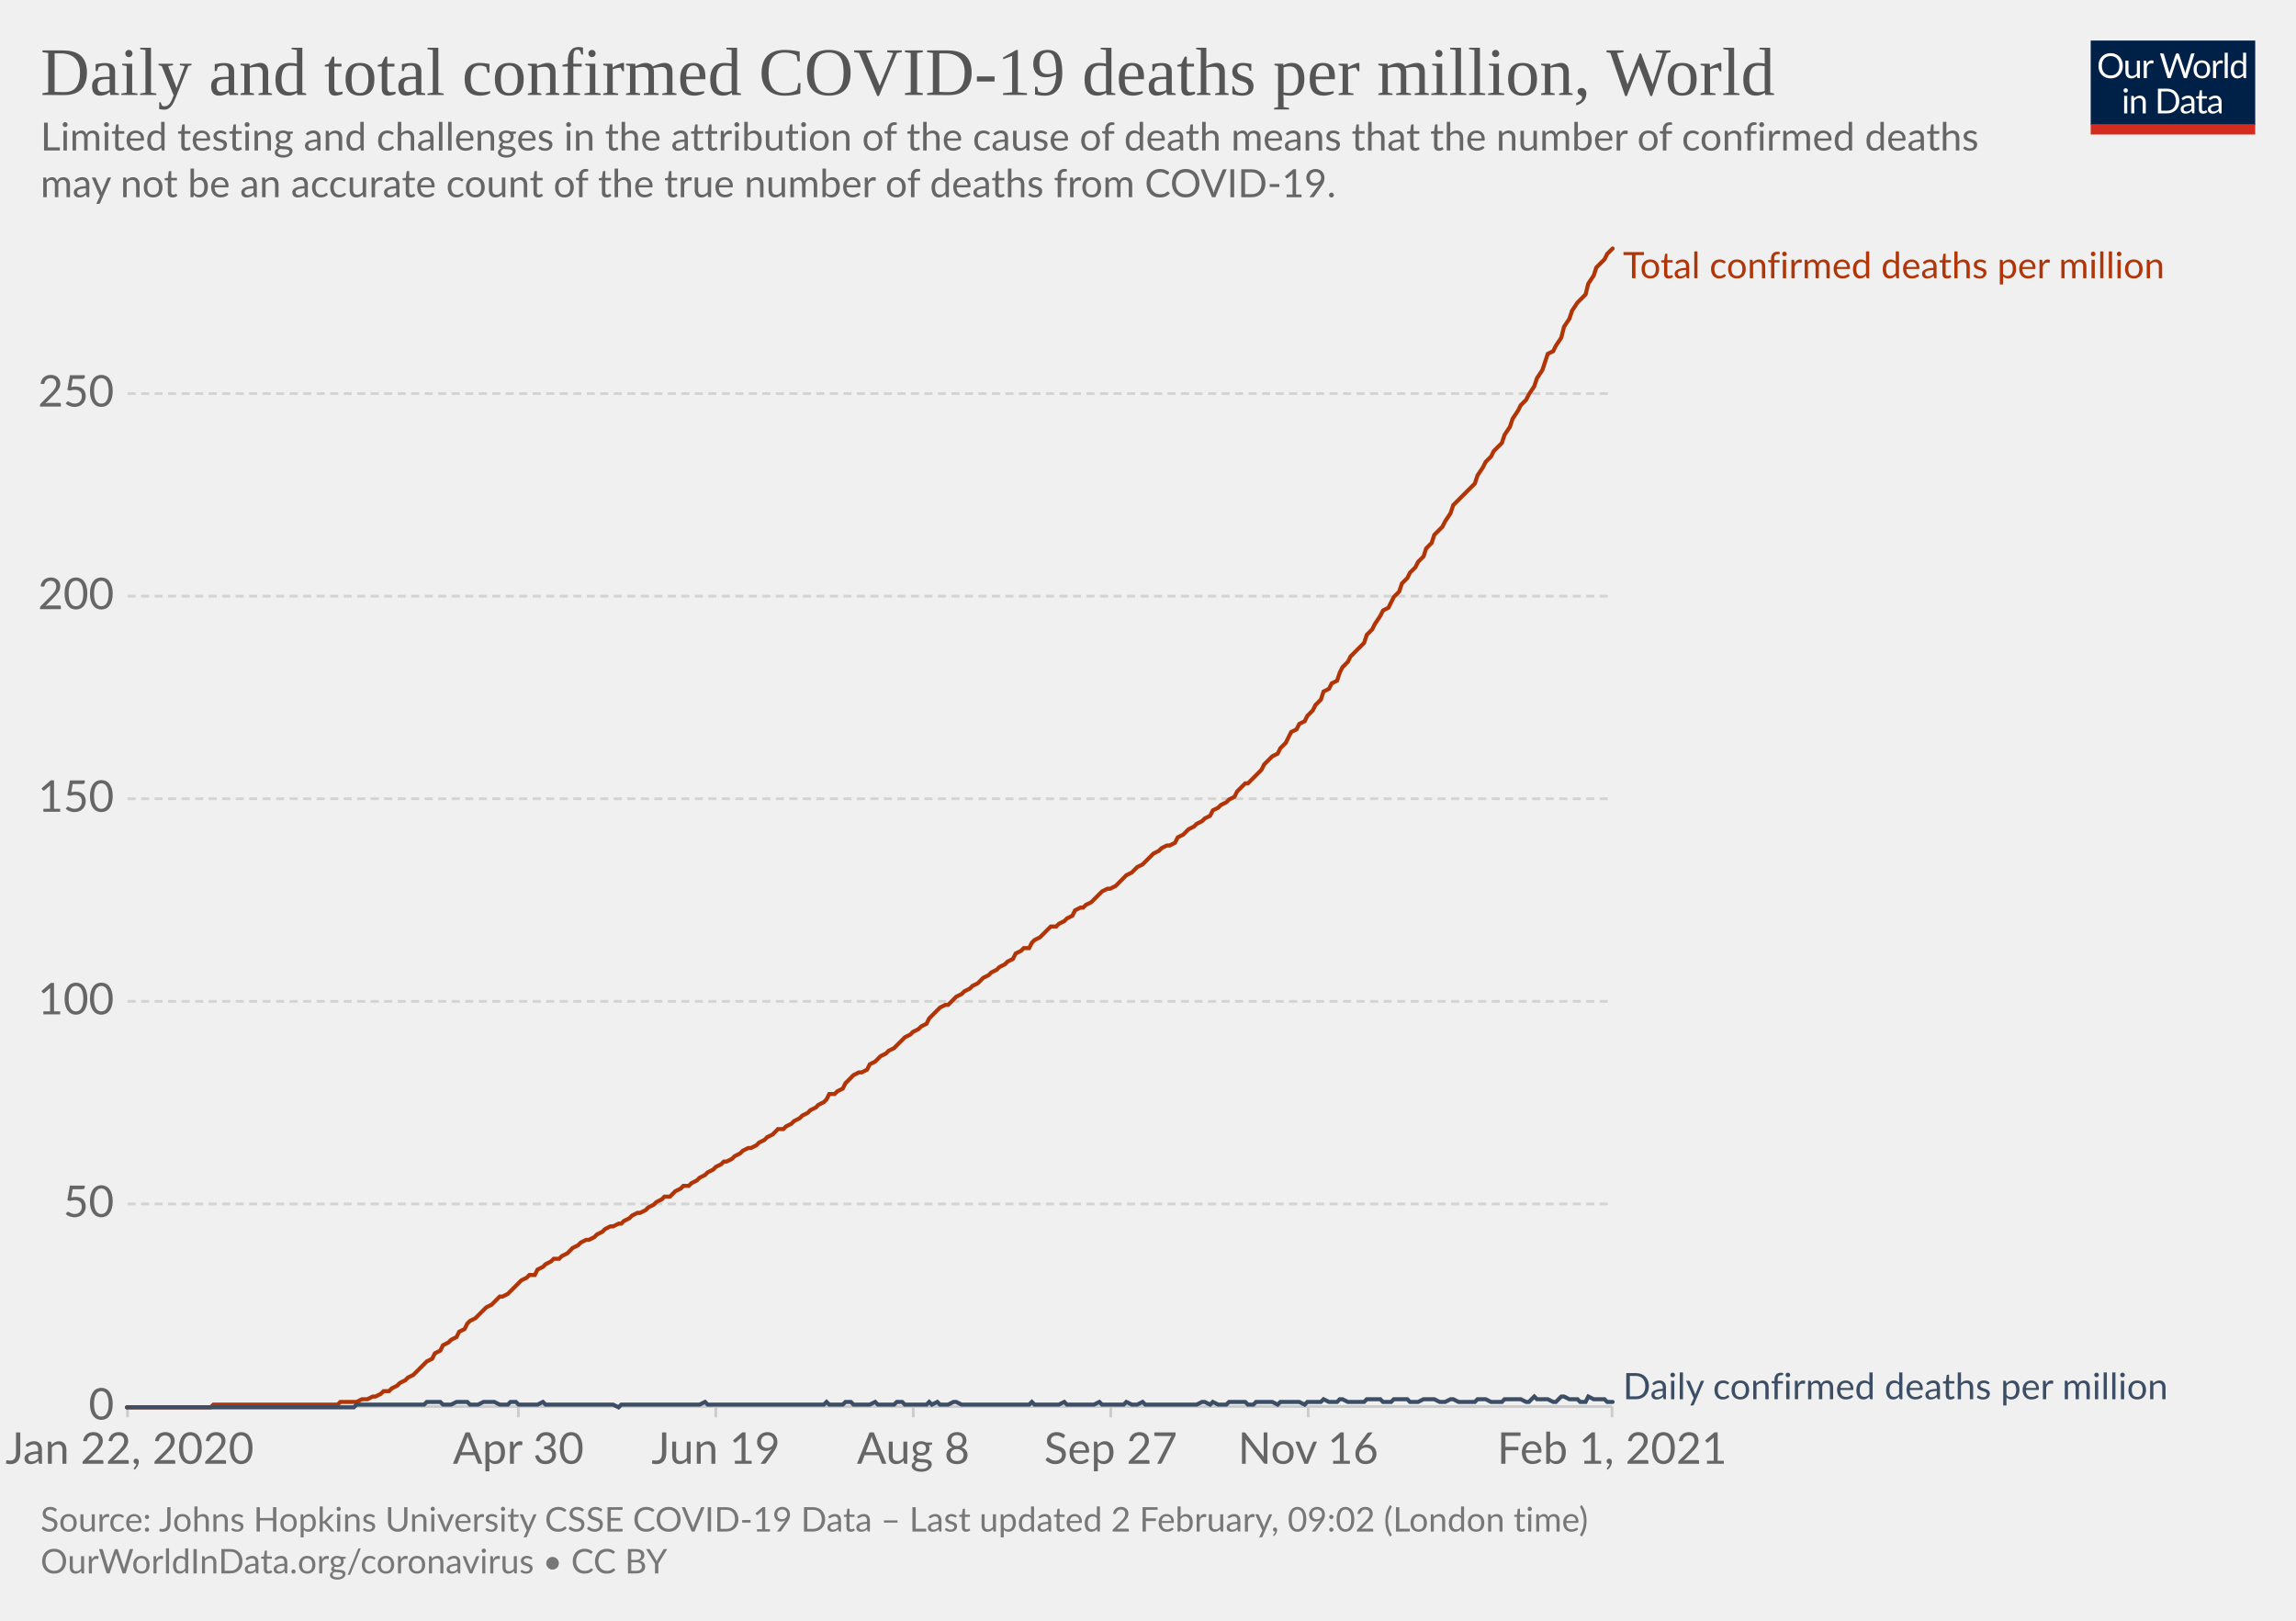
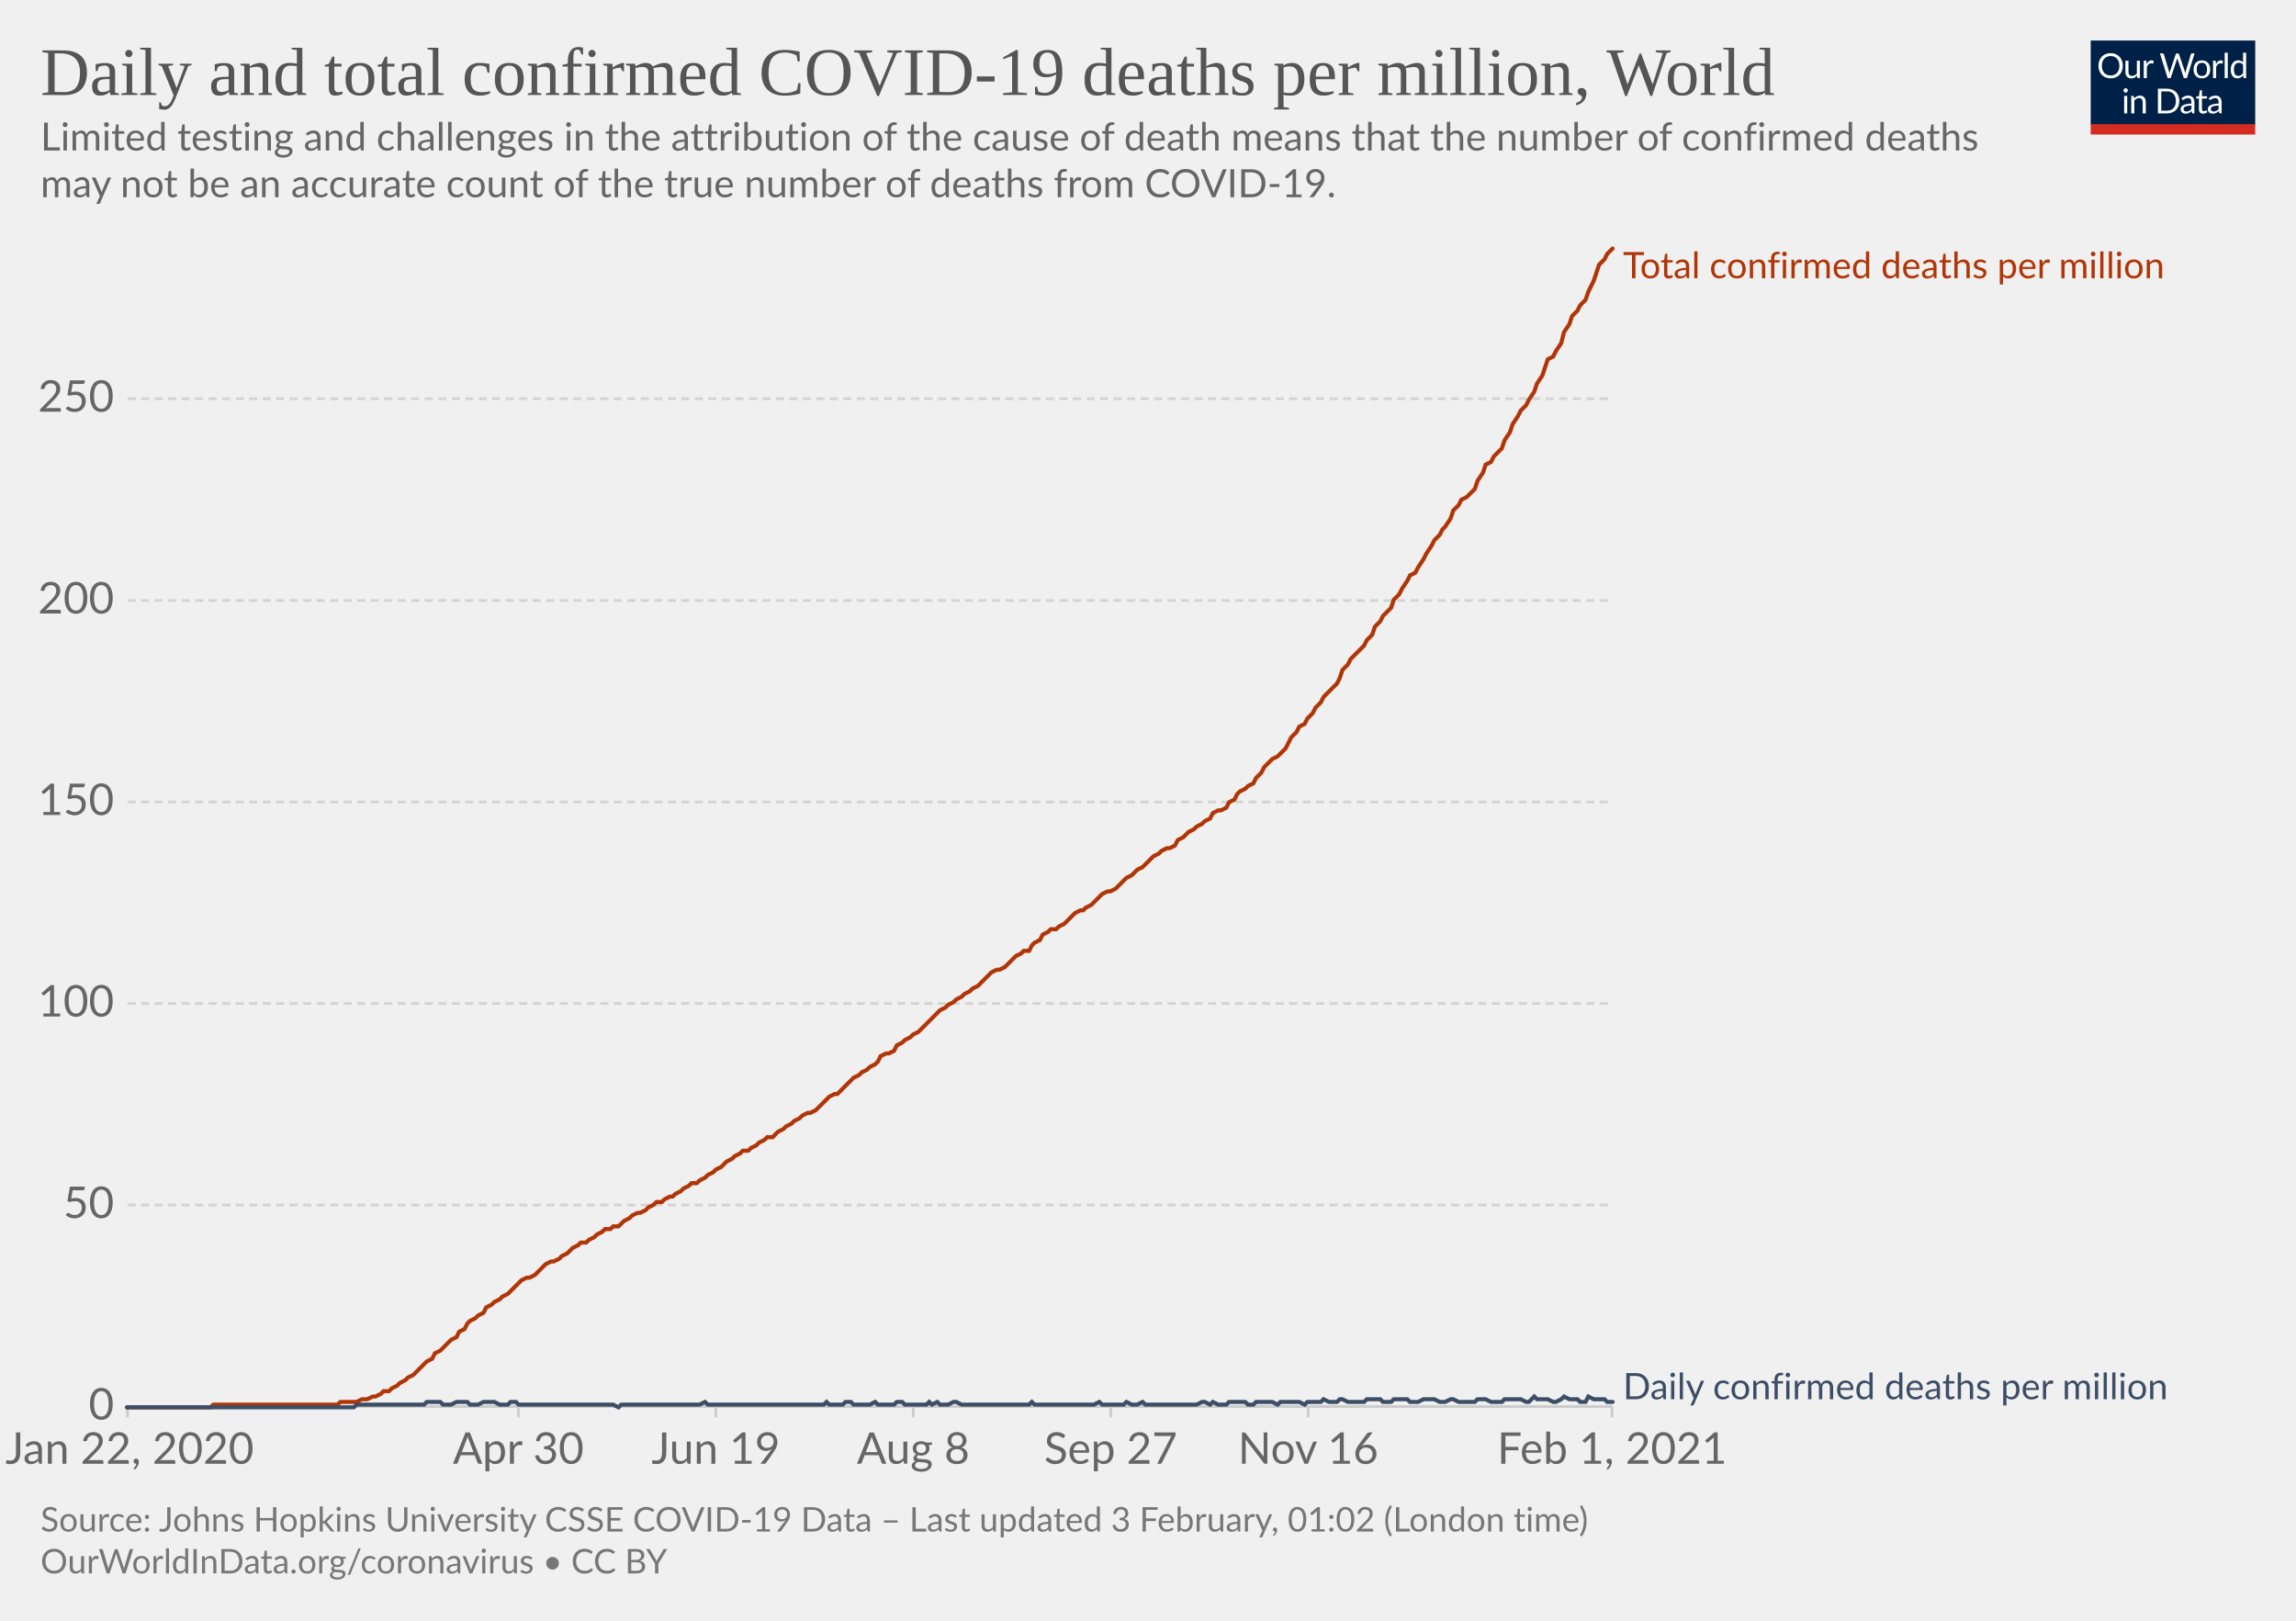
<svg xmlns="http://www.w3.org/2000/svg" version="1.1" style="background-color:#fff;-webkit-font-smoothing:antialiased" width="850" height="600" viewBox="0 0 850 600" font-family="Lato,'Helvetica Neue',Helvetica,Arial,sans-serif" font-size="18" text-rendering="optimizeLegibility">
  <g class="HeaderView">
    <g transform="matrix(.29 0 0 .29 774 15)">
      <svg width="210" height="120" viewBox="0 0 210 120" fill="none">
        <g clip-path="url(#clip0)">
          <path d="M0 0h210v107.89H0V0z" fill="#002147" />
          <path d="M40.98 32.25c0 2.36-.38 4.53-1.12 6.51a14.26 14.26 0 01-8.1 8.4c-1.9.78-4.02 1.17-6.34 1.17a16.6 16.6 0 01-6.33-1.17 14.31 14.31 0 01-8.08-8.4 18.29 18.29 0 01-1.12-6.51c0-2.36.38-4.53 1.12-6.5.75-1.97 1.8-3.67 3.17-5.1a14.32 14.32 0 014.9-3.34c1.92-.8 4.03-1.19 6.34-1.19 2.32 0 4.43.4 6.34 1.19 1.92.8 3.56 1.9 4.93 3.34a14.87 14.87 0 013.17 5.1 18.1 18.1 0 011.12 6.5zm-4.38 0c0-1.94-.26-3.68-.8-5.22a10.91 10.91 0 00-2.24-3.89 9.68 9.68 0 00-3.52-2.46 11.95 11.95 0 00-4.62-.86c-1.68 0-3.21.28-4.6.86a9.88 9.88 0 00-3.54 2.46 10.91 10.91 0 00-2.24 3.9c-.53 1.53-.8 3.27-.8 5.2 0 1.94.27 3.68.8 5.22a11.17 11.17 0 002.24 3.9 10.01 10.01 0 003.55 2.44c1.38.56 2.9.83 4.6.83s3.24-.27 4.61-.83a9.8 9.8 0 003.52-2.44 11.17 11.17 0 002.25-3.9c.53-1.54.8-3.28.8-5.21zm26.22-6.54V48H60.5c-.56 0-.9-.27-1.05-.81l-.31-2.4a12.45 12.45 0 01-3.26 2.6c-1.2.64-2.58.96-4.13.96-1.22 0-2.3-.2-3.24-.6a6.52 6.52 0 01-2.33-1.7 7.37 7.37 0 01-1.43-2.67c-.3-1.04-.46-2.2-.46-3.45V25.7h3.91v14.22c0 1.68.38 2.99 1.15 3.91.77.93 1.96 1.39 3.54 1.39 1.16 0 2.24-.27 3.23-.82a10.42 10.42 0 002.8-2.28V25.7h3.91zm8.61 4.47a9.94 9.94 0 012.6-3.56 5.64 5.64 0 013.76-1.3c.47 0 .92.05 1.34.15.44.1.83.27 1.17.49l-.3 2.92c-.09.37-.3.55-.66.55-.2 0-.5-.04-.9-.13a6.21 6.21 0 00-3.24.18 4.23 4.23 0 00-1.47.92c-.42.4-.81.9-1.17 1.5-.33.58-.64 1.26-.92 2.02V48H67.7V25.71h2.25c.42 0 .72.08.88.25.16.16.27.44.33.83l.26 3.39zm61.16-13.7L122.75 48h-3.82l-7.99-24.05a21.95 21.95 0 01-.42-1.58 38.36 38.36 0 01-.44 1.58L102.05 48h-3.83L88.4 16.47h3.54c.38 0 .7.1.95.29.26.2.43.43.5.73l6.52 21.9.28 1.28.29 1.46.3-1.46.38-1.27 7.41-21.91c.1-.25.26-.48.51-.69.27-.22.58-.33.95-.33h1.23c.38 0 .69.1.92.29a1.77 1.77 0 01.53.73l7.4 21.9a28.4 28.4 0 01.68 2.62 29.52 29.52 0 01.52-2.61l6.54-21.91a1.31 1.31 0 01.48-.7c.27-.21.58-.32.95-.32h3.32zm9.35 8.88c1.63 0 3.1.27 4.4.82a9.43 9.43 0 015.46 5.94c.5 1.4.74 2.98.74 4.73 0 1.76-.25 3.34-.74 4.75a9.43 9.43 0 01-5.46 5.92c-1.3.52-2.77.79-4.4.79-1.64 0-3.12-.27-4.44-.8a9.42 9.42 0 01-3.35-2.3c-.92-1-1.63-2.2-2.13-3.61-.49-1.41-.73-3-.73-4.75s.24-3.33.73-4.73c.5-1.43 1.2-2.64 2.13-3.63a9.4 9.4 0 013.35-2.31c1.32-.55 2.8-.82 4.44-.82zm0 19.89c2.2 0 3.84-.73 4.93-2.2 1.08-1.48 1.63-3.54 1.63-6.18 0-2.66-.55-4.72-1.63-6.2-1.09-1.49-2.73-2.23-4.93-2.23-1.12 0-2.09.2-2.93.57a5.71 5.71 0 00-2.06 1.65 7.5 7.5 0 00-1.24 2.67c-.26 1.04-.4 2.22-.4 3.54 0 2.64.55 4.7 1.64 6.18 1.1 1.47 2.76 2.2 4.99 2.2zm17.97-15.07a9.94 9.94 0 012.6-3.56 5.64 5.64 0 013.76-1.3c.47 0 .91.05 1.34.15.44.1.83.27 1.16.49l-.28 2.92c-.09.37-.31.55-.66.55-.2 0-.5-.04-.9-.13a6.2 6.2 0 00-3.24.18 4.23 4.23 0 00-1.47.92c-.43.4-.82.9-1.17 1.5a13.1 13.1 0 00-.92 2.02V48h-3.94V25.71h2.24c.43 0 .72.08.88.25.17.16.28.44.33.83l.27 3.39zm15.04-14.59V48h-3.92V15.6h3.92zm19.55 15.43a6.22 6.22 0 00-2.38-2.05 6.7 6.7 0 00-2.86-.6c-2.07 0-3.66.75-4.77 2.23-1.12 1.48-1.68 3.6-1.68 6.33 0 1.46.13 2.7.38 3.74a7.29 7.29 0 001.1 2.56 4.35 4.35 0 001.78 1.45c.7.3 1.5.46 2.4.46 1.29 0 2.41-.3 3.36-.88a9.6 9.6 0 002.67-2.49V31.02zm3.91-15.43V48h-2.33c-.56 0-.9-.27-1.06-.81l-.35-2.71a12.13 12.13 0 01-3.25 2.77 8.28 8.28 0 01-4.23 1.06 7.31 7.31 0 01-6.14-2.9c-.73-.96-1.3-2.15-1.69-3.57a18.35 18.35 0 01.07-9.48 11.29 11.29 0 011.89-3.7 8.7 8.7 0 017.06-3.34 7.96 7.96 0 016.12 2.62V15.59h3.91zM46.61 70.71V93H42.7V70.71h3.91zm.84-7c0 .39-.08.75-.24 1.09a2.81 2.81 0 01-1.52 1.47 2.67 2.67 0 01-2.16 0 2.9 2.9 0 01-1.45-1.47 2.67 2.67 0 010-2.16c.15-.35.35-.65.6-.9.25-.27.53-.47.85-.62a2.67 2.67 0 012.16 0c.35.15.65.35.9.62.27.25.47.55.62.9.16.34.24.7.24 1.08zm7.97 10.24c.49-.54 1-1.04 1.54-1.48a9.85 9.85 0 013.66-1.84 8.96 8.96 0 015.43.35c.94.4 1.72.97 2.33 1.71a7.36 7.36 0 011.43 2.67c.32 1.04.49 2.19.49 3.45V93h-3.94V78.81c0-1.69-.4-3-1.17-3.92-.76-.93-1.93-1.4-3.5-1.4a6.6 6.6 0 00-3.25.83c-1 .56-1.92 1.31-2.77 2.27V93h-3.94V70.71h2.35c.56 0 .9.28 1.04.82l.3 2.42zm57.7 3.3c0 2.36-.37 4.5-1.11 6.44a14.3 14.3 0 01-3.17 4.98 14.1 14.1 0 01-4.93 3.2c-1.9.76-4.02 1.13-6.33 1.13H85.8V61.47h11.77c2.31 0 4.42.39 6.33 1.15a13.8 13.8 0 018.1 8.18 17.75 17.75 0 011.12 6.45zm-4.37 0c0-1.94-.26-3.67-.8-5.2a10.94 10.94 0 00-2.23-3.87 9.57 9.57 0 00-3.53-2.42 12.23 12.23 0 00-4.61-.83h-7.5v24.62h7.5c1.7 0 3.24-.28 4.61-.84a9.7 9.7 0 003.53-2.4 10.94 10.94 0 002.24-3.87c.53-1.53.8-3.26.8-5.2zm19.8 5.72c-1.8.06-3.34.2-4.62.44-1.26.22-2.3.51-3.1.88-.8.36-1.37.8-1.74 1.3-.35.5-.53 1.05-.53 1.67 0 .58.1 1.1.3 1.52a3 3 0 00.76 1.05c.34.27.73.46 1.17.6a6.13 6.13 0 001.45.17 7.28 7.28 0 003.5-.81 11.95 11.95 0 002.82-2.2v-4.62zm-12.65-9.11a12.73 12.73 0 013.98-2.66c1.43-.59 3-.88 4.73-.88 1.25 0 2.36.2 3.33.61a6.81 6.81 0 013.94 4.38c.33 1.04.5 2.19.5 3.43V93h-1.74a1.8 1.8 0 01-.88-.18c-.2-.13-.36-.38-.48-.74l-.44-2.12-1.72 1.46a9.48 9.48 0 01-3.74 1.7c-.69.15-1.46.23-2.3.23-.87 0-1.69-.12-2.45-.35a5.34 5.34 0 01-3.34-2.93 6.64 6.64 0 01-.49-2.64c0-.88.25-1.72.73-2.53a6.33 6.33 0 012.35-2.17c1.09-.63 2.5-1.15 4.25-1.54 1.75-.41 3.89-.65 6.42-.7v-1.75c0-1.73-.37-3.03-1.12-3.91-.75-.9-1.84-1.34-3.28-1.34-.97 0-1.78.12-2.44.37-.64.23-1.2.5-1.7.81l-1.23.82c-.33.23-.67.35-1 .35-.27 0-.5-.07-.69-.2a2.1 2.1 0 01-.48-.53l-.7-1.25zm27.67 19.5c-1.76 0-3.12-.5-4.07-1.48-.94-.98-1.41-2.4-1.41-4.25V74h-2.68a.9.9 0 01-.6-.2c-.16-.14-.24-.36-.24-.66v-1.56l3.65-.46.9-6.89a.9.9 0 01.29-.52.88.88 0 01.62-.22H142v7.67h6.44V74H142v13.38c0 .94.22 1.63.68 2.09.45.45 1.04.68 1.76.68a3.21 3.21 0 001.85-.53l.55-.35c.16-.12.3-.18.41-.18.2 0 .4.13.55.38l1.15 1.87a7.45 7.45 0 01-2.44 1.5 8.53 8.53 0 01-2.95.52zm19.68-10.4c-1.8.07-3.34.21-4.62.45-1.26.22-2.3.51-3.1.88-.8.36-1.37.8-1.74 1.3-.35.5-.53 1.05-.53 1.67 0 .58.1 1.1.3 1.52a2.9 2.9 0 00.76 1.05c.34.27.73.46 1.17.6a6.13 6.13 0 001.45.17 7.3 7.3 0 003.5-.81 12.04 12.04 0 002.82-2.2v-4.62zm-12.65-9.1a12.72 12.72 0 013.99-2.66c1.42-.59 3-.88 4.72-.88 1.25 0 2.36.2 3.33.61a6.81 6.81 0 013.94 4.38c.33 1.04.5 2.19.5 3.43V93h-1.74a1.8 1.8 0 01-.88-.18c-.2-.13-.36-.38-.48-.74l-.44-2.12-1.72 1.46a9.48 9.48 0 01-3.74 1.7c-.69.15-1.46.23-2.3.23-.87 0-1.69-.12-2.45-.35a5.33 5.33 0 01-3.34-2.93 6.62 6.62 0 01-.49-2.64c0-.88.25-1.72.73-2.53a6.33 6.33 0 012.35-2.17c1.09-.63 2.5-1.15 4.25-1.54a31.2 31.2 0 016.42-.7v-1.75c0-1.73-.37-3.03-1.12-3.91-.75-.9-1.84-1.34-3.28-1.34-.97 0-1.78.12-2.44.37-.64.23-1.2.5-1.7.81l-1.22.82c-.34.23-.68.35-1.02.35-.26 0-.49-.07-.68-.2a1.88 1.88 0 01-.48-.53l-.7-1.25zM40.98 32.25c0 2.36-.38 4.53-1.12 6.51a14.26 14.26 0 01-8.1 8.4c-1.9.78-4.02 1.17-6.34 1.17a16.6 16.6 0 01-6.33-1.17 14.31 14.31 0 01-8.08-8.4 18.29 18.29 0 01-1.12-6.51c0-2.36.38-4.53 1.12-6.5.75-1.97 1.8-3.67 3.17-5.1a14.32 14.32 0 014.9-3.34c1.92-.8 4.03-1.19 6.34-1.19 2.32 0 4.43.4 6.34 1.19 1.92.8 3.56 1.9 4.93 3.34a14.87 14.87 0 013.17 5.1 18.1 18.1 0 011.12 6.5zm-4.38 0c0-1.94-.26-3.68-.8-5.22a10.91 10.91 0 00-2.24-3.89 9.68 9.68 0 00-3.52-2.46 11.95 11.95 0 00-4.62-.86c-1.68 0-3.21.28-4.6.86a9.88 9.88 0 00-3.54 2.46 10.91 10.91 0 00-2.24 3.9c-.53 1.53-.8 3.27-.8 5.2 0 1.94.27 3.68.8 5.22a11.17 11.17 0 002.24 3.9 10.01 10.01 0 003.55 2.44c1.38.56 2.9.83 4.6.83s3.24-.27 4.61-.83a9.8 9.8 0 003.52-2.44 11.17 11.17 0 002.25-3.9c.53-1.54.8-3.28.8-5.21zm26.22-6.54V48H60.5c-.56 0-.9-.27-1.05-.81l-.31-2.4a12.45 12.45 0 01-3.26 2.6c-1.2.64-2.58.96-4.13.96-1.22 0-2.3-.2-3.24-.6a6.52 6.52 0 01-2.33-1.7 7.37 7.37 0 01-1.43-2.67c-.3-1.04-.46-2.2-.46-3.45V25.7h3.91v14.22c0 1.68.38 2.99 1.15 3.91.77.93 1.96 1.39 3.54 1.39 1.16 0 2.24-.27 3.23-.82a10.42 10.42 0 002.8-2.28V25.7h3.91zm8.61 4.47a9.94 9.94 0 012.6-3.56 5.64 5.64 0 013.76-1.3c.47 0 .92.05 1.34.15.44.1.83.27 1.17.49l-.3 2.92c-.09.37-.3.55-.66.55-.2 0-.5-.04-.9-.13a6.21 6.21 0 00-3.24.18 4.23 4.23 0 00-1.47.92c-.42.4-.81.9-1.17 1.5-.33.58-.64 1.26-.92 2.02V48H67.7V25.71h2.25c.42 0 .72.08.88.25.16.16.27.44.33.83l.26 3.39zm61.16-13.7L122.75 48h-3.82l-7.99-24.05a21.95 21.95 0 01-.42-1.58 38.36 38.36 0 01-.44 1.58L102.05 48h-3.83L88.4 16.47h3.54c.38 0 .7.1.95.29.26.2.43.43.5.73l6.52 21.9.28 1.28.29 1.46.3-1.46.38-1.27 7.41-21.91c.1-.25.26-.48.51-.69.27-.22.58-.33.95-.33h1.23c.38 0 .69.1.92.29a1.77 1.77 0 01.53.73l7.4 21.9a28.4 28.4 0 01.68 2.62 29.52 29.52 0 01.52-2.61l6.54-21.91a1.31 1.31 0 01.48-.7c.27-.21.58-.32.95-.32h3.32zm9.35 8.88c1.63 0 3.1.27 4.4.82a9.43 9.43 0 015.46 5.94c.5 1.4.74 2.98.74 4.73 0 1.76-.25 3.34-.74 4.75a9.43 9.43 0 01-5.46 5.92c-1.3.52-2.77.79-4.4.79-1.64 0-3.12-.27-4.44-.8a9.42 9.42 0 01-3.35-2.3c-.92-1-1.63-2.2-2.13-3.61-.49-1.41-.73-3-.73-4.75s.24-3.33.73-4.73c.5-1.43 1.2-2.64 2.13-3.63a9.4 9.4 0 013.35-2.31c1.32-.55 2.8-.82 4.44-.82zm0 19.89c2.2 0 3.84-.73 4.93-2.2 1.08-1.48 1.63-3.54 1.63-6.18 0-2.66-.55-4.72-1.63-6.2-1.09-1.49-2.73-2.23-4.93-2.23-1.12 0-2.09.2-2.93.57a5.71 5.71 0 00-2.06 1.65 7.5 7.5 0 00-1.24 2.67c-.26 1.04-.4 2.22-.4 3.54 0 2.64.55 4.7 1.64 6.18 1.1 1.47 2.76 2.2 4.99 2.2zm17.97-15.07a9.94 9.94 0 012.6-3.56 5.64 5.64 0 013.76-1.3c.47 0 .91.05 1.34.15.44.1.83.27 1.16.49l-.28 2.92c-.09.37-.31.55-.66.55-.2 0-.5-.04-.9-.13a6.2 6.2 0 00-3.24.18 4.23 4.23 0 00-1.47.92c-.43.4-.82.9-1.17 1.5a13.1 13.1 0 00-.92 2.02V48h-3.94V25.71h2.24c.43 0 .72.08.88.25.17.16.28.44.33.83l.27 3.39zm15.04-14.59V48h-3.92V15.6h3.92zm19.55 15.43a6.22 6.22 0 00-2.38-2.05 6.7 6.7 0 00-2.86-.6c-2.07 0-3.66.75-4.77 2.23-1.12 1.48-1.68 3.6-1.68 6.33 0 1.46.13 2.7.38 3.74a7.29 7.29 0 001.1 2.56 4.35 4.35 0 001.78 1.45c.7.3 1.5.46 2.4.46 1.29 0 2.41-.3 3.36-.88a9.6 9.6 0 002.67-2.49V31.02zm3.91-15.43V48h-2.33c-.56 0-.9-.27-1.06-.81l-.35-2.71a12.13 12.13 0 01-3.25 2.77 8.28 8.28 0 01-4.23 1.06 7.31 7.31 0 01-6.14-2.9c-.73-.96-1.3-2.15-1.69-3.57a18.35 18.35 0 01.07-9.48 11.29 11.29 0 011.89-3.7 8.7 8.7 0 017.06-3.34 7.96 7.96 0 016.12 2.62V15.59h3.91zM46.61 70.71V93H42.7V70.71h3.91zm.84-7c0 .39-.08.75-.24 1.09a2.81 2.81 0 01-1.52 1.47 2.67 2.67 0 01-2.16 0 2.9 2.9 0 01-1.45-1.47 2.67 2.67 0 010-2.16c.15-.35.35-.65.6-.9.25-.27.53-.47.85-.62a2.67 2.67 0 012.16 0c.35.15.65.35.9.62.27.25.47.55.62.9.16.34.24.7.24 1.08zm7.97 10.24c.49-.54 1-1.04 1.54-1.48a9.85 9.85 0 013.66-1.84 8.96 8.96 0 015.43.35c.94.4 1.72.97 2.33 1.71a7.36 7.36 0 011.43 2.67c.32 1.04.49 2.19.49 3.45V93h-3.94V78.81c0-1.69-.4-3-1.17-3.92-.76-.93-1.93-1.4-3.5-1.4a6.6 6.6 0 00-3.25.83c-1 .56-1.92 1.31-2.77 2.27V93h-3.94V70.71h2.35c.56 0 .9.28 1.04.82l.3 2.42zm57.7 3.3c0 2.36-.37 4.5-1.11 6.44a14.3 14.3 0 01-3.17 4.98 14.1 14.1 0 01-4.93 3.2c-1.9.76-4.02 1.13-6.33 1.13H85.8V61.47h11.77c2.31 0 4.42.39 6.33 1.15a13.8 13.8 0 018.1 8.18 17.75 17.75 0 011.12 6.45zm-4.37 0c0-1.94-.26-3.67-.8-5.2a10.94 10.94 0 00-2.23-3.87 9.57 9.57 0 00-3.53-2.42 12.23 12.23 0 00-4.61-.83h-7.5v24.62h7.5c1.7 0 3.24-.28 4.61-.84a9.7 9.7 0 003.53-2.4 10.94 10.94 0 002.24-3.87c.53-1.53.8-3.26.8-5.2zm19.8 5.72c-1.8.06-3.34.2-4.62.44-1.26.22-2.3.51-3.1.88-.8.36-1.37.8-1.74 1.3-.35.5-.53 1.05-.53 1.67 0 .58.1 1.1.3 1.52a3 3 0 00.76 1.05c.34.27.73.46 1.17.6a6.13 6.13 0 001.45.17 7.28 7.28 0 003.5-.81 11.95 11.95 0 002.82-2.2v-4.62zm-12.65-9.11a12.73 12.73 0 013.98-2.66c1.43-.59 3-.88 4.73-.88 1.25 0 2.36.2 3.33.61a6.81 6.81 0 013.94 4.38c.33 1.04.5 2.19.5 3.43V93h-1.74a1.8 1.8 0 01-.88-.18c-.2-.13-.36-.38-.48-.74l-.44-2.12-1.72 1.46a9.48 9.48 0 01-3.74 1.7c-.69.15-1.46.23-2.3.23-.87 0-1.69-.12-2.45-.35a5.34 5.34 0 01-3.34-2.93 6.64 6.64 0 01-.49-2.64c0-.88.25-1.72.73-2.53a6.33 6.33 0 012.35-2.17c1.09-.63 2.5-1.15 4.25-1.54 1.75-.41 3.89-.65 6.42-.7v-1.75c0-1.73-.37-3.03-1.12-3.91-.75-.9-1.84-1.34-3.28-1.34-.97 0-1.78.12-2.44.37-.64.23-1.2.5-1.7.81l-1.23.82c-.33.23-.67.35-1 .35-.27 0-.5-.07-.69-.2a2.1 2.1 0 01-.48-.53l-.7-1.25zm27.67 19.5c-1.76 0-3.12-.5-4.07-1.48-.94-.98-1.41-2.4-1.41-4.25V74h-2.68a.9.9 0 01-.6-.2c-.16-.14-.24-.36-.24-.66v-1.56l3.65-.46.9-6.89a.9.9 0 01.29-.52.88.88 0 01.62-.22H142v7.67h6.44V74H142v13.38c0 .94.22 1.63.68 2.09.45.45 1.04.68 1.76.68a3.21 3.21 0 001.85-.53l.55-.35c.16-.12.3-.18.41-.18.2 0 .4.13.55.38l1.15 1.87a7.45 7.45 0 01-2.44 1.5 8.53 8.53 0 01-2.95.52zm19.68-10.4c-1.8.07-3.34.21-4.62.45-1.26.22-2.3.51-3.1.88-.8.36-1.37.8-1.74 1.3-.35.5-.53 1.05-.53 1.67 0 .58.1 1.1.3 1.52a2.9 2.9 0 00.76 1.05c.34.27.73.46 1.17.6a6.13 6.13 0 001.45.17 7.3 7.3 0 003.5-.81 12.04 12.04 0 002.82-2.2v-4.62zm-12.65-9.1a12.72 12.72 0 013.99-2.66c1.42-.59 3-.88 4.72-.88 1.25 0 2.36.2 3.33.61a6.81 6.81 0 013.94 4.38c.33 1.04.5 2.19.5 3.43V93h-1.74a1.8 1.8 0 01-.88-.18c-.2-.13-.36-.38-.48-.74l-.44-2.12-1.72 1.46a9.48 9.48 0 01-3.74 1.7c-.69.15-1.46.23-2.3.23-.87 0-1.69-.12-2.45-.35a5.33 5.33 0 01-3.34-2.93 6.62 6.62 0 01-.49-2.64c0-.88.25-1.72.73-2.53a6.33 6.33 0 012.35-2.17c1.09-.63 2.5-1.15 4.25-1.54a31.2 31.2 0 016.42-.7v-1.75c0-1.73-.37-3.03-1.12-3.91-.75-.9-1.84-1.34-3.28-1.34-.97 0-1.78.12-2.44.37-.64.23-1.2.5-1.7.81l-1.22.82c-.34.23-.68.35-1.02.35-.26 0-.49-.07-.68-.2a1.88 1.88 0 01-.48-.53l-.7-1.25zM40.98 32.25c0 2.36-.38 4.53-1.12 6.51a14.26 14.26 0 01-8.1 8.4c-1.9.78-4.02 1.17-6.34 1.17a16.6 16.6 0 01-6.33-1.17 14.31 14.31 0 01-8.08-8.4 18.29 18.29 0 01-1.12-6.51c0-2.36.38-4.53 1.12-6.5.75-1.97 1.8-3.67 3.17-5.1a14.32 14.32 0 014.9-3.34c1.92-.8 4.03-1.19 6.34-1.19 2.32 0 4.43.4 6.34 1.19 1.92.8 3.56 1.9 4.93 3.34a14.87 14.87 0 013.17 5.1 18.1 18.1 0 011.12 6.5zm-4.38 0c0-1.94-.26-3.68-.8-5.22a10.91 10.91 0 00-2.24-3.89 9.68 9.68 0 00-3.52-2.46 11.95 11.95 0 00-4.62-.86c-1.68 0-3.21.28-4.6.86a9.88 9.88 0 00-3.54 2.46 10.91 10.91 0 00-2.24 3.9c-.53 1.53-.8 3.27-.8 5.2 0 1.94.27 3.68.8 5.22a11.17 11.17 0 002.24 3.9 10.01 10.01 0 003.55 2.44c1.38.56 2.9.83 4.6.83s3.24-.27 4.61-.83a9.8 9.8 0 003.52-2.44 11.17 11.17 0 002.25-3.9c.53-1.54.8-3.28.8-5.21zm26.22-6.54V48H60.5c-.56 0-.9-.27-1.05-.81l-.31-2.4a12.45 12.45 0 01-3.26 2.6c-1.2.64-2.58.96-4.13.96-1.22 0-2.3-.2-3.24-.6a6.52 6.52 0 01-2.33-1.7 7.37 7.37 0 01-1.43-2.67c-.3-1.04-.46-2.2-.46-3.45V25.7h3.91v14.22c0 1.68.38 2.99 1.15 3.91.77.93 1.96 1.39 3.54 1.39 1.16 0 2.24-.27 3.23-.82a10.42 10.42 0 002.8-2.28V25.7h3.91zm8.61 4.47a9.94 9.94 0 012.6-3.56 5.64 5.64 0 013.76-1.3c.47 0 .92.05 1.34.15.44.1.83.27 1.17.49l-.3 2.92c-.09.37-.3.55-.66.55-.2 0-.5-.04-.9-.13a6.21 6.21 0 00-3.24.18 4.23 4.23 0 00-1.47.92c-.42.4-.81.9-1.17 1.5-.33.58-.64 1.26-.92 2.02V48H67.7V25.71h2.25c.42 0 .72.08.88.25.16.16.27.44.33.83l.26 3.39zm61.16-13.7L122.75 48h-3.82l-7.99-24.05a21.95 21.95 0 01-.42-1.58 38.36 38.36 0 01-.44 1.58L102.05 48h-3.83L88.4 16.47h3.54c.38 0 .7.1.95.29.26.2.43.43.5.73l6.52 21.9.28 1.28.29 1.46.3-1.46.38-1.27 7.41-21.91c.1-.25.26-.48.51-.69.27-.22.58-.33.95-.33h1.23c.38 0 .69.1.92.29a1.77 1.77 0 01.53.73l7.4 21.9a28.4 28.4 0 01.68 2.62 29.52 29.52 0 01.52-2.61l6.54-21.91a1.31 1.31 0 01.48-.7c.27-.21.58-.32.95-.32h3.32zm9.35 8.88c1.63 0 3.1.27 4.4.82a9.43 9.43 0 015.46 5.94c.5 1.4.74 2.98.74 4.73 0 1.76-.25 3.34-.74 4.75a9.43 9.43 0 01-5.46 5.92c-1.3.52-2.77.79-4.4.79-1.64 0-3.12-.27-4.44-.8a9.42 9.42 0 01-3.35-2.3c-.92-1-1.63-2.2-2.13-3.61-.49-1.41-.73-3-.73-4.75s.24-3.33.73-4.73c.5-1.43 1.2-2.64 2.13-3.63a9.4 9.4 0 013.35-2.31c1.32-.55 2.8-.82 4.44-.82zm0 19.89c2.2 0 3.84-.73 4.93-2.2 1.08-1.48 1.63-3.54 1.63-6.18 0-2.66-.55-4.72-1.63-6.2-1.09-1.49-2.73-2.23-4.93-2.23-1.12 0-2.09.2-2.93.57a5.71 5.71 0 00-2.06 1.65 7.5 7.5 0 00-1.24 2.67c-.26 1.04-.4 2.22-.4 3.54 0 2.64.55 4.7 1.64 6.18 1.1 1.47 2.76 2.2 4.99 2.2zm17.97-15.07a9.94 9.94 0 012.6-3.56 5.64 5.64 0 013.76-1.3c.47 0 .91.05 1.34.15.44.1.83.27 1.16.49l-.28 2.92c-.09.37-.31.55-.66.55-.2 0-.5-.04-.9-.13a6.2 6.2 0 00-3.24.18 4.23 4.23 0 00-1.47.92c-.43.4-.82.9-1.17 1.5a13.1 13.1 0 00-.92 2.02V48h-3.94V25.71h2.24c.43 0 .72.08.88.25.17.16.28.44.33.83l.27 3.39zm15.04-14.59V48h-3.92V15.6h3.92zm19.55 15.43a6.22 6.22 0 00-2.38-2.05 6.7 6.7 0 00-2.86-.6c-2.07 0-3.66.75-4.77 2.23-1.12 1.48-1.68 3.6-1.68 6.33 0 1.46.13 2.7.38 3.74a7.29 7.29 0 001.1 2.56 4.35 4.35 0 001.78 1.45c.7.3 1.5.46 2.4.46 1.29 0 2.41-.3 3.36-.88a9.6 9.6 0 002.67-2.49V31.02zm3.91-15.43V48h-2.33c-.56 0-.9-.27-1.06-.81l-.35-2.71a12.13 12.13 0 01-3.25 2.77 8.28 8.28 0 01-4.23 1.06 7.31 7.31 0 01-6.14-2.9c-.73-.96-1.3-2.15-1.69-3.57a18.35 18.35 0 01.07-9.48 11.29 11.29 0 011.89-3.7 8.7 8.7 0 017.06-3.34 7.96 7.96 0 016.12 2.62V15.59h3.91zM46.61 70.71V93H42.7V70.71h3.91zm.84-7c0 .39-.08.75-.24 1.09a2.81 2.81 0 01-1.52 1.47 2.67 2.67 0 01-2.16 0 2.9 2.9 0 01-1.45-1.47 2.67 2.67 0 010-2.16c.15-.35.35-.65.6-.9.25-.27.53-.47.85-.62a2.67 2.67 0 012.16 0c.35.15.65.35.9.62.27.25.47.55.62.9.16.34.24.7.24 1.08zm7.97 10.24c.49-.54 1-1.04 1.54-1.48a9.85 9.85 0 013.66-1.84 8.96 8.96 0 015.43.35c.94.4 1.72.97 2.33 1.71a7.36 7.36 0 011.43 2.67c.32 1.04.49 2.19.49 3.45V93h-3.94V78.81c0-1.69-.4-3-1.17-3.92-.76-.93-1.93-1.4-3.5-1.4a6.6 6.6 0 00-3.25.83c-1 .56-1.92 1.31-2.77 2.27V93h-3.94V70.71h2.35c.56 0 .9.28 1.04.82l.3 2.42zm57.7 3.3c0 2.36-.37 4.5-1.11 6.44a14.3 14.3 0 01-3.17 4.98 14.1 14.1 0 01-4.93 3.2c-1.9.76-4.02 1.13-6.33 1.13H85.8V61.47h11.77c2.31 0 4.42.39 6.33 1.15a13.8 13.8 0 018.1 8.18 17.75 17.75 0 011.12 6.45zm-4.37 0c0-1.94-.26-3.67-.8-5.2a10.94 10.94 0 00-2.23-3.87 9.57 9.57 0 00-3.53-2.42 12.23 12.23 0 00-4.61-.83h-7.5v24.62h7.5c1.7 0 3.24-.28 4.61-.84a9.7 9.7 0 003.53-2.4 10.94 10.94 0 002.24-3.87c.53-1.53.8-3.26.8-5.2zm19.8 5.72c-1.8.06-3.34.2-4.62.44-1.26.22-2.3.51-3.1.88-.8.36-1.37.8-1.74 1.3-.35.5-.53 1.05-.53 1.67 0 .58.1 1.1.3 1.52a3 3 0 00.76 1.05c.34.27.73.46 1.17.6a6.13 6.13 0 001.45.17 7.28 7.28 0 003.5-.81 11.95 11.95 0 002.82-2.2v-4.62zm-12.65-9.11a12.73 12.73 0 013.98-2.66c1.43-.59 3-.88 4.73-.88 1.25 0 2.36.2 3.33.61a6.81 6.81 0 013.94 4.38c.33 1.04.5 2.19.5 3.43V93h-1.74a1.8 1.8 0 01-.88-.18c-.2-.13-.36-.38-.48-.74l-.44-2.12-1.72 1.46a9.48 9.48 0 01-3.74 1.7c-.69.15-1.46.23-2.3.23-.87 0-1.69-.12-2.45-.35a5.34 5.34 0 01-3.34-2.93 6.64 6.64 0 01-.49-2.64c0-.88.25-1.72.73-2.53a6.33 6.33 0 012.35-2.17c1.09-.63 2.5-1.15 4.25-1.54 1.75-.41 3.89-.65 6.42-.7v-1.75c0-1.73-.37-3.03-1.12-3.91-.75-.9-1.84-1.34-3.28-1.34-.97 0-1.78.12-2.44.37-.64.23-1.2.5-1.7.81l-1.23.82c-.33.23-.67.35-1 .35-.27 0-.5-.07-.69-.2a2.1 2.1 0 01-.48-.53l-.7-1.25zm27.67 19.5c-1.76 0-3.12-.5-4.07-1.48-.94-.98-1.41-2.4-1.41-4.25V74h-2.68a.9.9 0 01-.6-.2c-.16-.14-.24-.36-.24-.66v-1.56l3.65-.46.9-6.89a.9.9 0 01.29-.52.88.88 0 01.62-.22H142v7.67h6.44V74H142v13.38c0 .94.22 1.63.68 2.09.45.45 1.04.68 1.76.68a3.21 3.21 0 001.85-.53l.55-.35c.16-.12.3-.18.41-.18.2 0 .4.13.55.38l1.15 1.87a7.45 7.45 0 01-2.44 1.5 8.53 8.53 0 01-2.95.52zm19.68-10.4c-1.8.07-3.34.21-4.62.45-1.26.22-2.3.51-3.1.88-.8.36-1.37.8-1.74 1.3-.35.5-.53 1.05-.53 1.67 0 .58.1 1.1.3 1.52a2.9 2.9 0 00.76 1.05c.34.27.73.46 1.17.6a6.13 6.13 0 001.45.17 7.3 7.3 0 003.5-.81 12.04 12.04 0 002.82-2.2v-4.62zm-12.65-9.1a12.72 12.72 0 013.99-2.66c1.42-.59 3-.88 4.72-.88 1.25 0 2.36.2 3.33.61a6.81 6.81 0 013.94 4.38c.33 1.04.5 2.19.5 3.43V93h-1.74a1.8 1.8 0 01-.88-.18c-.2-.13-.36-.38-.48-.74l-.44-2.12-1.72 1.46a9.48 9.48 0 01-3.74 1.7c-.69.15-1.46.23-2.3.23-.87 0-1.69-.12-2.45-.35a5.33 5.33 0 01-3.34-2.93 6.62 6.62 0 01-.49-2.64c0-.88.25-1.72.73-2.53a6.33 6.33 0 012.35-2.17c1.09-.63 2.5-1.15 4.25-1.54a31.2 31.2 0 016.42-.7v-1.75c0-1.73-.37-3.03-1.12-3.91-.75-.9-1.84-1.34-3.28-1.34-.97 0-1.78.12-2.44.37-.64.23-1.2.5-1.7.81l-1.22.82c-.34.23-.68.35-1.02.35-.26 0-.49-.07-.68-.2a1.88 1.88 0 01-.48-.53l-.7-1.25z" fill="#fff" />
          <path fill="#D42B21" d="M0 106.79h210V120H0z" />
        </g>
        <defs>
          <clipPath id="clip0">
            <path fill="#fff" d="M0 0h210v120H0z" />
          </clipPath>
        </defs>
      </svg>
    </g>
    <a href="https://ourworldindata.org/grapher/total-daily-covid-deaths-per-million?time=2020-01-22..latest" target="_blank" rel="noopener" font-family="&quot;Playfair Display&quot;,Georgia,&quot;Times New Roman&quot;,serif">
      <text font-size="25.2" x="15" y="35.2" fill="#555">
        <tspan x="15" y="35.16">Daily and total confirmed COVID-19 deaths per million, World</tspan>
      </text>
    </a>
    <text font-size="14.4" x="15" y="55.7" fill="#666">
      <tspan x="15" y="55.72">Limited testing and challenges in the attribution of the cause of death means that the number of confirmed deaths</tspan>
      <tspan x="15" y="73">may not be an accurate count of the true number of deaths from COVID-19.</tspan>
    </text>
  </g>
  <g class="LineChart">
    <defs>
      <clipPath id="a">
        <path d="M37.22 0h830v899.4h-830z" />
      </clipPath>
    </defs>
    <g class="DualAxisView">
      <g class="HorizontalAxis">
        <path stroke="#ccc" d="M47.2 520.7v4M191.9 520.7v4M265 520.7v4M338.1 520.7v4M411.2 520.7v4M484.3 520.7v4M596.8 520.7v4" />
        <text x="48" y="541.9" fill="#666" text-anchor="middle" font-size="16.2">Jan 22, 2020</text>
        <text x="191.9" y="541.9" fill="#666" text-anchor="middle" font-size="16.2">Apr 30</text>
        <text x="265" y="541.9" fill="#666" text-anchor="middle" font-size="16.2">Jun 19</text>
        <text x="338.1" y="541.9" fill="#666" text-anchor="middle" font-size="16.2">Aug 8</text>
        <text x="411.2" y="541.9" fill="#666" text-anchor="middle" font-size="16.2">Sep 27</text>
        <text x="484.3" y="541.9" fill="#666" text-anchor="middle" font-size="16.2">Nov 16</text>
        <text x="596.8" y="541.9" fill="#666" text-anchor="middle" font-size="16.2">Feb 1, 2021</text>
      </g>
      <g class="VerticalAxis" fill="#666" dominant-baseline="middle" text-anchor="end" font-size="16.2">
        <text x="42.22" y="520.7">0</text>
-         <text x="42.22" y="445.7">50</text>
-         <text x="42.22" y="370.7">100</text>
-         <text x="42.22" y="295.7">150</text>
-         <text x="42.22" y="220.7">200</text>
-         <text x="42.22" y="145.7">250</text>
+         <text x="42.22" y="446.1">50</text>
+         <text x="42.22" y="371.5">100</text>
+         <text x="42.22" y="296.9">150</text>
+         <text x="42.22" y="222.3">200</text>
+         <text x="42.22" y="147.6">250</text>
      </g>
      <g class="AxisGridLines horizontalLines">
        <path stroke="#ccc" d="M47.22 520.7h549.61" />
-         <path stroke="#d3d3d3" stroke-dasharray="3,2" d="M47.22 445.7h549.61M47.22 370.7h549.61M47.22 295.7h549.61M47.22 220.7h549.61M47.22 145.7h549.61" />
+         <path stroke="#d3d3d3" stroke-dasharray="3,2" d="M47.22 446.1h549.61M47.22 371.5h549.61M47.22 296.9h549.61M47.22 222.3h549.61M47.22 147.6h549.61" />
      </g>
    </g>
    <g clip-path="url(#a)">
      <g class="LineLabels" cursor="default">
        <g class="legendMark">
          <text font-size="13.5" x="600.8" y="103" fill="#B13507">
            <tspan x="600.83" y="103">Total confirmed deaths per million</tspan>
          </text>
        </g>
        <g class="legendMark">
          <text font-size="13.5" x="600.8" y="518" fill="#3C4E66">
            <tspan x="600.83" y="518">Daily confirmed deaths per million</tspan>
          </text>
        </g>
      </g>
      <g class="Lines">
        <g class="key-World_0">
-           <path stroke="#B13507" stroke-linecap="round" d="M47 521h31l1-1h46l1-1h6l2-1h2l2-1h1l2-1 1-1h2l1-1 2-1 1-1 2-1 1-1 2-1 1-1 1-1 2-2 1-1 2-1 1-2 2-1 1-2 2-1 1-1 2-1 1-2 2-1 1-2 1-1 2-1 1-1 2-2 1-1 2-1 1-1 2-2h1l2-1 1-1 2-2 1-1 1-1 2-1 1-1h2l1-2 2-1 1-1 2-1 1-1h2l1-1 2-1 1-1 1-1 2-1 1-1 2-1h1l2-1 1-1 2-1 1-1 2-1h1l2-1h1l1-1 2-1 1-1 2-1h1l2-1 1-1 2-1 1-1 2-1 1-1h2l1-1 1-1 2-1 1-1h2l1-1 2-1 1-1 2-1 1-1 2-1 1-1 2-1 1-1h1l2-1 1-1 2-1 1-1 2-1h1l2-1 1-1 2-1 1-1 2-1 1-1 1-1h2l1-1 2-1 1-1 2-1 1-1 2-1 1-1 2-1 1-1 2-1 1-1 1-2h2l1-1 2-1 1-2 2-2 1-1 2-1h1l2-1 1-2 2-1 1-1 1-1 2-1 1-1 2-1 1-1 2-2 1-1 2-1 1-1 2-1 1-1 2-1 1-2 1-1 2-2 1-1 2-1h1l2-2 1-1 2-1 1-1 2-1 1-1 2-1 1-1 1-1 2-1 1-1 2-1 1-1 2-1 1-1 2-1 1-2 2-1 1-1h2l1-2 1-1 2-1 1-1 2-2 1-1h2l1-1 2-1 1-1 2-1 1-2 2-1h1l1-1 2-1 1-1 2-2 1-1 2-1h1l2-1 1-1 2-2 1-1 2-1 1-1 1-1 2-1 1-1 2-2 1-1 2-1 1-1 2-1h1l2-1 1-2 2-1 1-1 1-1 2-1 1-1 2-1 1-1 2-1 1-2 2-1 1-1 2-1 1-1 2-1 1-2 1-1 2-2h1l2-2 1-1 2-2 1-2 2-2 1-1 2-1 1-2 2-2 1-2 1-2 2-1 1-2 2-1 1-2 2-2 1-2 2-2 1-3 2-1 1-2 2-1 1-3 1-2 2-2 1-2 2-2 1-1 2-2 1-3 2-2 1-2 2-3 1-2 2-1 1-2 1-2 2-2 1-3 2-2 1-2 2-2 1-2 2-2 1-3 2-2 1-3 2-2 1-1 1-2 2-3 1-3 2-2 1-1 2-2 1-1 2-2 1-3 2-3 1-2 2-2 1-2 1-1 2-2 1-3 2-3 1-3 2-3 1-2 2-2 1-2 2-3 1-3 2-3 1-3 1-3 2-1 1-2 2-3 1-4 2-3 1-3 2-3 1-1 2-2 1-4 2-3 1-3 1-1 2-2 1-2 2-2" fill="none" stroke-width="1.5" />
+           <path stroke="#B13507" stroke-linecap="round" d="M47 521h31l1-1h46l1-1h6l2-1h2l2-1h1l2-1 1-1h2l1-1 2-1 1-1 2-1 1-1 2-1 1-1 1-1 2-2 1-1 2-1 1-2 2-1 1-1 2-2 1-1 2-1 1-2 2-1 1-2 1-1 2-1 1-1 2-1 1-2 2-1 1-1 2-1 1-1 2-1 1-1 2-2 1-1 1-1 2-1h1l2-1 1-1 2-2 1-1 2-1h1l2-1 1-1 2-1 1-1 1-1 2-1 1-1h2l1-1 2-1 1-1 2-1 1-1h2l1-1h2l1-1 1-1 2-1 1-1 2-1h1l2-1 1-1 2-1 1-1h2l1-1 2-1h1l1-1 2-1 1-1 2-1 1-1h2l1-1 2-1 1-1 2-1 1-1 2-1 1-1 1-1 2-1 1-1 2-1 1-1h2l1-1 2-1 1-1 2-1 1-1h2l1-1 1-1 2-1 1-1 2-1 1-1 2-1 1-1 2-1h1l2-1 1-1 2-2 1-1 1-1 2-1h1l2-2 1-1 2-2 1-1 2-1 1-1 2-1 1-1 2-1 1-1 1-2 2-1h1l2-1 1-2 2-1 1-1 2-1 1-1 2-1 1-1 2-2 1-1 1-1 2-2 1-1 2-1 1-1 2-1 1-1 2-1 1-1 2-1 1-1 2-1 1-1 1-1 2-2 1-1 2-1h1l2-1 1-1 2-2 1-1 2-1 1-1h2l1-2 1-1 2-1 1-2 2-1 1-1h2l1-1 2-1 1-1 2-2 1-1 2-1h1l1-1 2-1 1-1 2-2 1-1 2-1h1l2-1 1-1 2-2 1-1 2-1 1-1 1-1 2-1 1-1 2-2 1-1 2-1 1-1 2-1h1l2-1 1-2 2-1 1-1 1-1 2-1 1-1 2-1 1-1 2-1 1-2 2-1h1l2-1 1-2 2-1 1-2 1-1 2-1 1-1 2-1 1-2 2-2 1-2 2-2 1-1 2-1 1-1 2-2 1-2 1-2 2-2 1-2 2-1 1-2 2-2 1-2 2-2 1-2 2-2 1-1 2-2 1-2 1-3 2-2 1-2 2-2 1-1 2-2 1-2 2-2 1-3 2-2 1-2 2-2 1-1 1-3 2-2 1-2 2-3 1-2 2-1 1-2 2-3 1-2 2-3 1-2 2-2 1-2 1-1 2-3 1-3 2-2 1-2 2-1 1-1 2-2 1-3 2-3 1-3 2-1 1-2 1-1 2-2 1-3 2-3 1-3 2-3 1-2 2-2 1-2 2-3 1-3 2-3 1-3 1-3 2-1 1-2 2-3 1-4 2-3 1-3 2-2 1-2 2-2 1-3 2-4 1-3 1-3 2-2 1-2 2-2" fill="none" stroke-width="1.5" />
        </g>
        <g class="key-World_1">
-           <path stroke="#3C4E66" stroke-linecap="round" d="M47 521h84l1-1h25l1-1h5l1 1h3l2-1h4l1 1h3l2-1h4l2 1h3l1-1h2l1 1h7l2-1 1 1h25l2 1 1-1h29l2-1 1 1h43l1-1 1 1h5l1-1h2l1 1h6l2-1 1 1h6l1-1h2l1 1h8l1-1 1 1 2-1 1 1h3l2-1h1l2 1h25l1-1 1 1h9l2-1 1 1h10l2-1 1 1h8l1-1 2 1h2l2-1 1 1h19l2-1h1l2 1 1-1 2 1h3l1-1h6l1 1h2l1-1h6l2 1 1-1h7l2 1 1-1h5l1-1 2 1h3l1-1h1l2 1h6l1-1h5l1 1h3l1-1h5l1 1h3l2-1h4l2 1h2l2-1h1l2 1h6l1-1h3l2 1h4l1-1h6l2 1h1l2-2 1 1h4l2 1h1l2-2h1l2 1h3l1 1h2l1-2 2 1h4l1 1h2" fill="none" stroke-width="1.5" />
+           <path stroke="#3C4E66" stroke-linecap="round" d="M47 521h84l1-1h25l1-1h5l1 1h3l2-1h4l1 1h3l2-1h4l2 1h3l1-1h2l1 1h35l2 1 1-1h29l2-1 1 1h43l1-1 1 1h5l1-1h2l1 1h6l2-1 1 1h6l1-1h2l1 1h8l1-1 1 1 2-1 1 1h3l2-1h1l2 1h25l1-1 1 1h22l2-1 1 1h8l1-1 2 1h2l2-1 1 1h19l2-1h1l2 1 1-1 2 1h3l1-1h6l1 1h2l1-1h6l2 1 1-1h7l2 1 1-1h5l1-1 2 1h3l1-1h1l2 1h6l1-1h5l1 1h3l1-1h5l1 1h3l2-1h4l2 1h2l2-1h1l2 1h6l1-1h3l2 1h4l1-1h6l2 1h1l2-2 1 1h4l2 1h1l2-1 1-1 2 1h3l1 1h2l1-2 2 1h4l1 1h2" fill="none" stroke-width="1.5" />
        </g>
      </g>
    </g>
  </g>
  <g class="SourcesFooter" fill="#777">
    <g class="clickable" fill="#777">
      <text font-size="12.6" x="15" y="567">
-         <tspan x="15" y="566.98">Source: Johns Hopkins University CSSE COVID-19 Data – Last updated 2 February, 09:02 (London time)</tspan>
+         <tspan x="15" y="566.98">Source: Johns Hopkins University CSSE COVID-19 Data – Last updated 3 February, 01:02 (London time)</tspan>
      </text>
    </g>
    <text font-size="12.6" x="15" y="582.5">
      <tspan x="15" y="582.48">
        <a target="_blank" href="https://ourworldindata.org/coronavirus" fill="#777">OurWorldInData.org/coronavirus</a> • <a class="cclogo" href="http://creativecommons.org/licenses/by/4.0/deed.en_US" target="_blank" fill="#777">CC BY</a>
      </tspan>
    </text>
  </g>
</svg>
